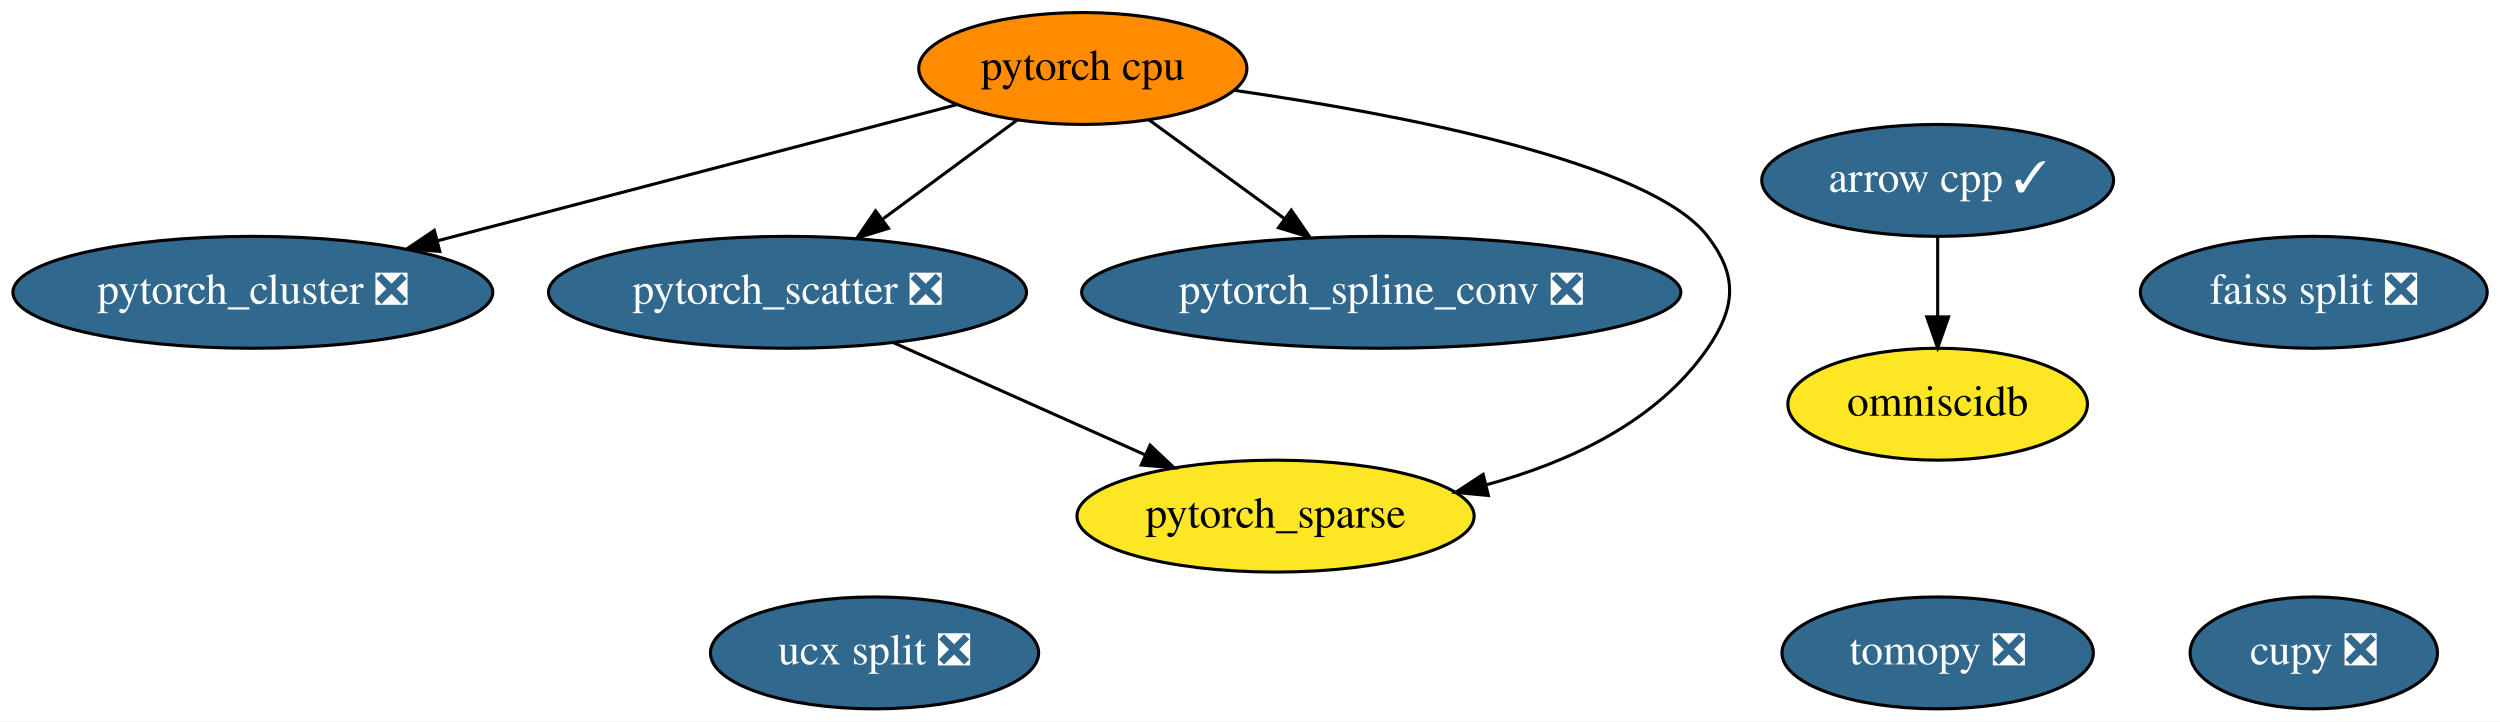
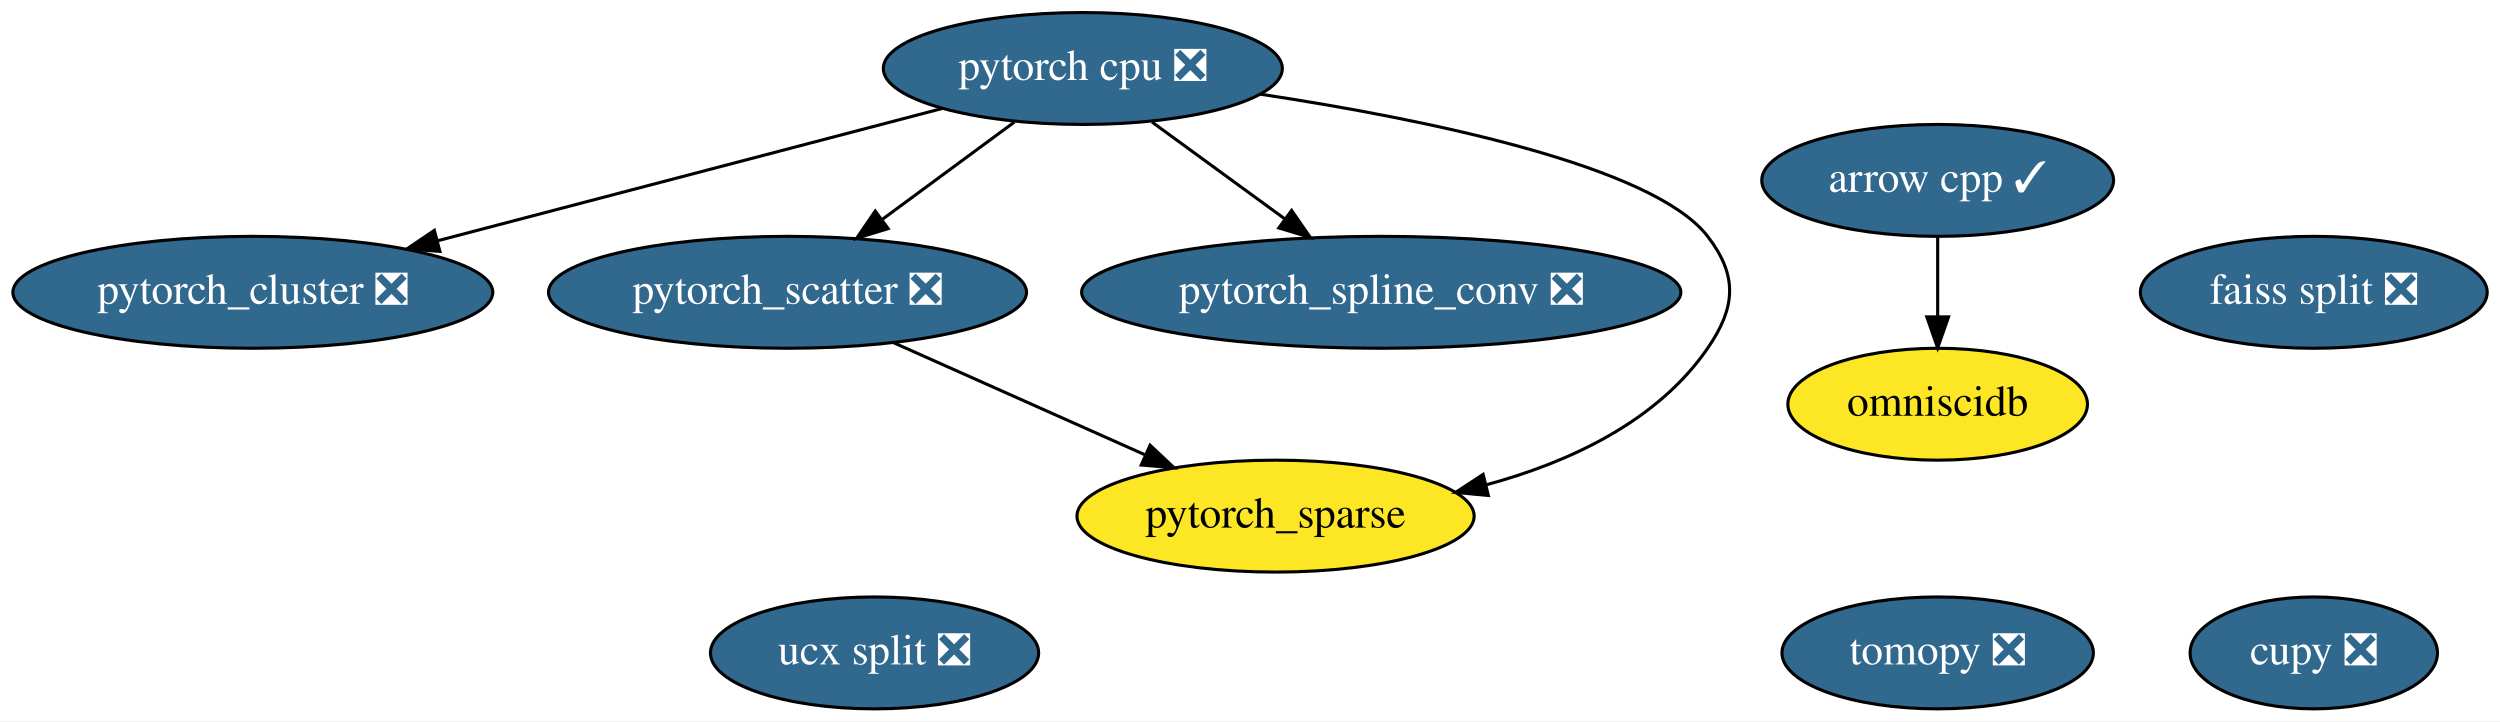
<svg xmlns="http://www.w3.org/2000/svg" xmlns:xlink="http://www.w3.org/1999/xlink" width="804pt" height="232pt" viewBox="0.00 0.00 804.24 232.00">
  <g id="graph0" class="graph" transform="scale(1 1) rotate(0) translate(4 228)">
    <polygon fill="white" stroke="transparent" points="-4,4 -4,-228 800.24,-228 800.24,4 -4,4" />
    <g id="node1" class="node">
      <g id="a_node1">
        <a xlink:href="https://github.com/conda-forge/arrow-cpp-feedstock/pull/241" xlink:title="arrow cpp ✓">
          <ellipse fill="#31688e" stroke="black" cx="619.34" cy="-170" rx="56.59" ry="18" />
          <text text-anchor="middle" x="619.34" y="-166.3" font-family="Times,serif" font-size="14.00" fill="white">arrow cpp ✓</text>
        </a>
      </g>
    </g>
    <g id="node11" class="node">
      <g id="a_node11">
        <a xlink:href="https://github.com/conda-forge/omniscidb-feedstock" xlink:title="omniscidb">
          <ellipse fill="#fde725" stroke="black" cx="619.34" cy="-98" rx="48.19" ry="18" />
          <text text-anchor="middle" x="619.34" y="-94.3" font-family="Times,serif" font-size="14.00">omniscidb</text>
        </a>
      </g>
    </g>
    <g id="edge1" class="edge">
      <path fill="none" stroke="black" d="M619.34,-151.7C619.34,-143.98 619.34,-134.71 619.34,-126.11" />
      <polygon fill="black" stroke="black" points="622.84,-126.1 619.34,-116.1 615.84,-126.1 622.84,-126.1" />
    </g>
    <g id="node2" class="node">
      <g id="a_node2">
        <a xlink:href="https://github.com/conda-forge/tomopy-feedstock/pull/42" xlink:title="tomopy ❎">
          <ellipse fill="#31688e" stroke="black" cx="619.34" cy="-18" rx="50.09" ry="18" />
          <text text-anchor="middle" x="619.34" y="-14.3" font-family="Times,serif" font-size="14.00" fill="white">tomopy ❎</text>
        </a>
      </g>
    </g>
    <g id="node3" class="node">
      <g id="a_node3">
-         <a xlink:href="https://github.com/conda-forge/pytorch-cpu-feedstock" xlink:title="pytorch cpu">
-           <ellipse fill="#ff8c00" stroke="black" cx="344.34" cy="-206" rx="52.79" ry="18" />
-           <text text-anchor="middle" x="344.34" y="-202.3" font-family="Times,serif" font-size="14.00">pytorch cpu</text>
+         <a xlink:href="https://github.com/conda-forge/pytorch-cpu-feedstock/pull/27" xlink:title="pytorch cpu ❎">
+           <ellipse fill="#31688e" stroke="black" cx="344.34" cy="-206" rx="64.19" ry="18" />
+           <text text-anchor="middle" x="344.34" y="-202.3" font-family="Times,serif" font-size="14.00" fill="white">pytorch cpu ❎</text>
        </a>
      </g>
    </g>
    <g id="node7" class="node">
      <g id="a_node7">
        <a xlink:href="https://github.com/conda-forge/pytorch_cluster-feedstock/pull/13" xlink:title="pytorch_cluster ❎">
          <ellipse fill="#31688e" stroke="black" cx="77.34" cy="-134" rx="77.19" ry="18" />
          <text text-anchor="middle" x="77.34" y="-130.3" font-family="Times,serif" font-size="14.00" fill="white">pytorch_cluster ❎</text>
        </a>
      </g>
    </g>
    <g id="edge2" class="edge">
-       <path fill="none" stroke="black" d="M303.79,-194.37C259.34,-182.72 187.6,-163.91 136.79,-150.59" />
-       <polygon fill="black" stroke="black" points="137.49,-147.15 126.93,-148 135.71,-153.92 137.49,-147.15" />
+       <path fill="none" stroke="black" d="M299.05,-193.13C254.37,-181.41 185.83,-163.44 136.79,-150.59" />
+       <polygon fill="black" stroke="black" points="137.51,-147.15 126.95,-148 135.73,-153.93 137.51,-147.15" />
    </g>
    <g id="node8" class="node">
      <g id="a_node8">
        <a xlink:href="https://github.com/conda-forge/pytorch_scatter-feedstock/pull/13" xlink:title="pytorch_scatter ❎">
          <ellipse fill="#31688e" stroke="black" cx="249.34" cy="-134" rx="76.89" ry="18" />
          <text text-anchor="middle" x="249.34" y="-130.3" font-family="Times,serif" font-size="14.00" fill="white">pytorch_scatter ❎</text>
        </a>
      </g>
    </g>
    <g id="edge3" class="edge">
-       <path fill="none" stroke="black" d="M323.26,-189.46C310.58,-180.13 294.23,-168.07 280.13,-157.68" />
-       <polygon fill="black" stroke="black" points="281.82,-154.58 271.69,-151.47 277.67,-160.22 281.82,-154.58" />
+       <path fill="none" stroke="black" d="M322.31,-188.76C309.69,-179.47 293.67,-167.66 279.85,-157.48" />
+       <polygon fill="black" stroke="black" points="281.71,-154.5 271.59,-151.39 277.56,-160.14 281.71,-154.5" />
    </g>
    <g id="node9" class="node">
      <g id="a_node9">
        <a xlink:href="https://github.com/conda-forge/pytorch_spline_conv-feedstock/pull/9" xlink:title="pytorch_spline_conv ❎">
          <ellipse fill="#31688e" stroke="black" cx="440.34" cy="-134" rx="96.38" ry="18" />
          <text text-anchor="middle" x="440.34" y="-130.3" font-family="Times,serif" font-size="14.00" fill="white">pytorch_spline_conv ❎</text>
        </a>
      </g>
    </g>
    <g id="edge5" class="edge">
-       <path fill="none" stroke="black" d="M365.65,-189.46C378.49,-180.1 395.06,-168.02 409.33,-157.61" />
-       <polygon fill="black" stroke="black" points="411.4,-160.43 417.42,-151.71 407.28,-154.78 411.4,-160.43" />
+       <path fill="none" stroke="black" d="M366.61,-188.76C379.27,-179.53 395.32,-167.83 409.21,-157.7" />
+       <polygon fill="black" stroke="black" points="411.51,-160.35 417.53,-151.63 407.39,-154.7 411.51,-160.35" />
    </g>
    <g id="node10" class="node">
      <g id="a_node10">
        <a xlink:href="https://github.com/conda-forge/pytorch_sparse-feedstock" xlink:title="pytorch_sparse">
          <ellipse fill="#fde725" stroke="black" cx="406.34" cy="-62" rx="63.89" ry="18" />
          <text text-anchor="middle" x="406.34" y="-58.3" font-family="Times,serif" font-size="14.00">pytorch_sparse</text>
        </a>
      </g>
    </g>
    <g id="edge4" class="edge">
-       <path fill="none" stroke="black" d="M393.19,-198.96C446.54,-191.24 526.9,-175.94 545.34,-152 555.11,-139.33 554.42,-129.18 545.34,-116 529.1,-92.42 500.85,-79.32 474.04,-72.05" />
+       <path fill="none" stroke="black" d="M401.51,-197.73C454.54,-189.67 527.83,-174.73 545.34,-152 555.11,-139.33 554.42,-129.18 545.34,-116 529.1,-92.42 500.85,-79.32 474.04,-72.05" />
      <polygon fill="black" stroke="black" points="474.8,-68.63 464.25,-69.63 473.12,-75.43 474.8,-68.63" />
    </g>
    <g id="node4" class="node">
      <g id="a_node4">
        <a xlink:href="https://github.com/conda-forge/ucx-split-feedstock/pull/81" xlink:title="ucx split ❎">
          <ellipse fill="#31688e" stroke="black" cx="277.34" cy="-18" rx="52.79" ry="18" />
          <text text-anchor="middle" x="277.34" y="-14.3" font-family="Times,serif" font-size="14.00" fill="white">ucx split ❎</text>
        </a>
      </g>
    </g>
    <g id="node5" class="node">
      <g id="a_node5">
        <a xlink:href="https://github.com/conda-forge/cupy-feedstock/pull/79" xlink:title="cupy ❎">
          <ellipse fill="#31688e" stroke="black" cx="740.34" cy="-18" rx="39.79" ry="18" />
          <text text-anchor="middle" x="740.34" y="-14.3" font-family="Times,serif" font-size="14.00" fill="white">cupy ❎</text>
        </a>
      </g>
    </g>
    <g id="node6" class="node">
      <g id="a_node6">
        <a xlink:href="https://github.com/conda-forge/faiss-split-feedstock/pull/19" xlink:title="faiss split ❎">
          <ellipse fill="#31688e" stroke="black" cx="740.34" cy="-134" rx="55.79" ry="18" />
          <text text-anchor="middle" x="740.34" y="-130.3" font-family="Times,serif" font-size="14.00" fill="white">faiss split ❎</text>
        </a>
      </g>
    </g>
    <g id="edge6" class="edge">
      <path fill="none" stroke="black" d="M283.41,-117.81C307.16,-107.22 339,-93.02 364.33,-81.73" />
      <polygon fill="black" stroke="black" points="365.98,-84.83 373.69,-77.56 363.13,-78.44 365.98,-84.83" />
    </g>
  </g>
</svg>
